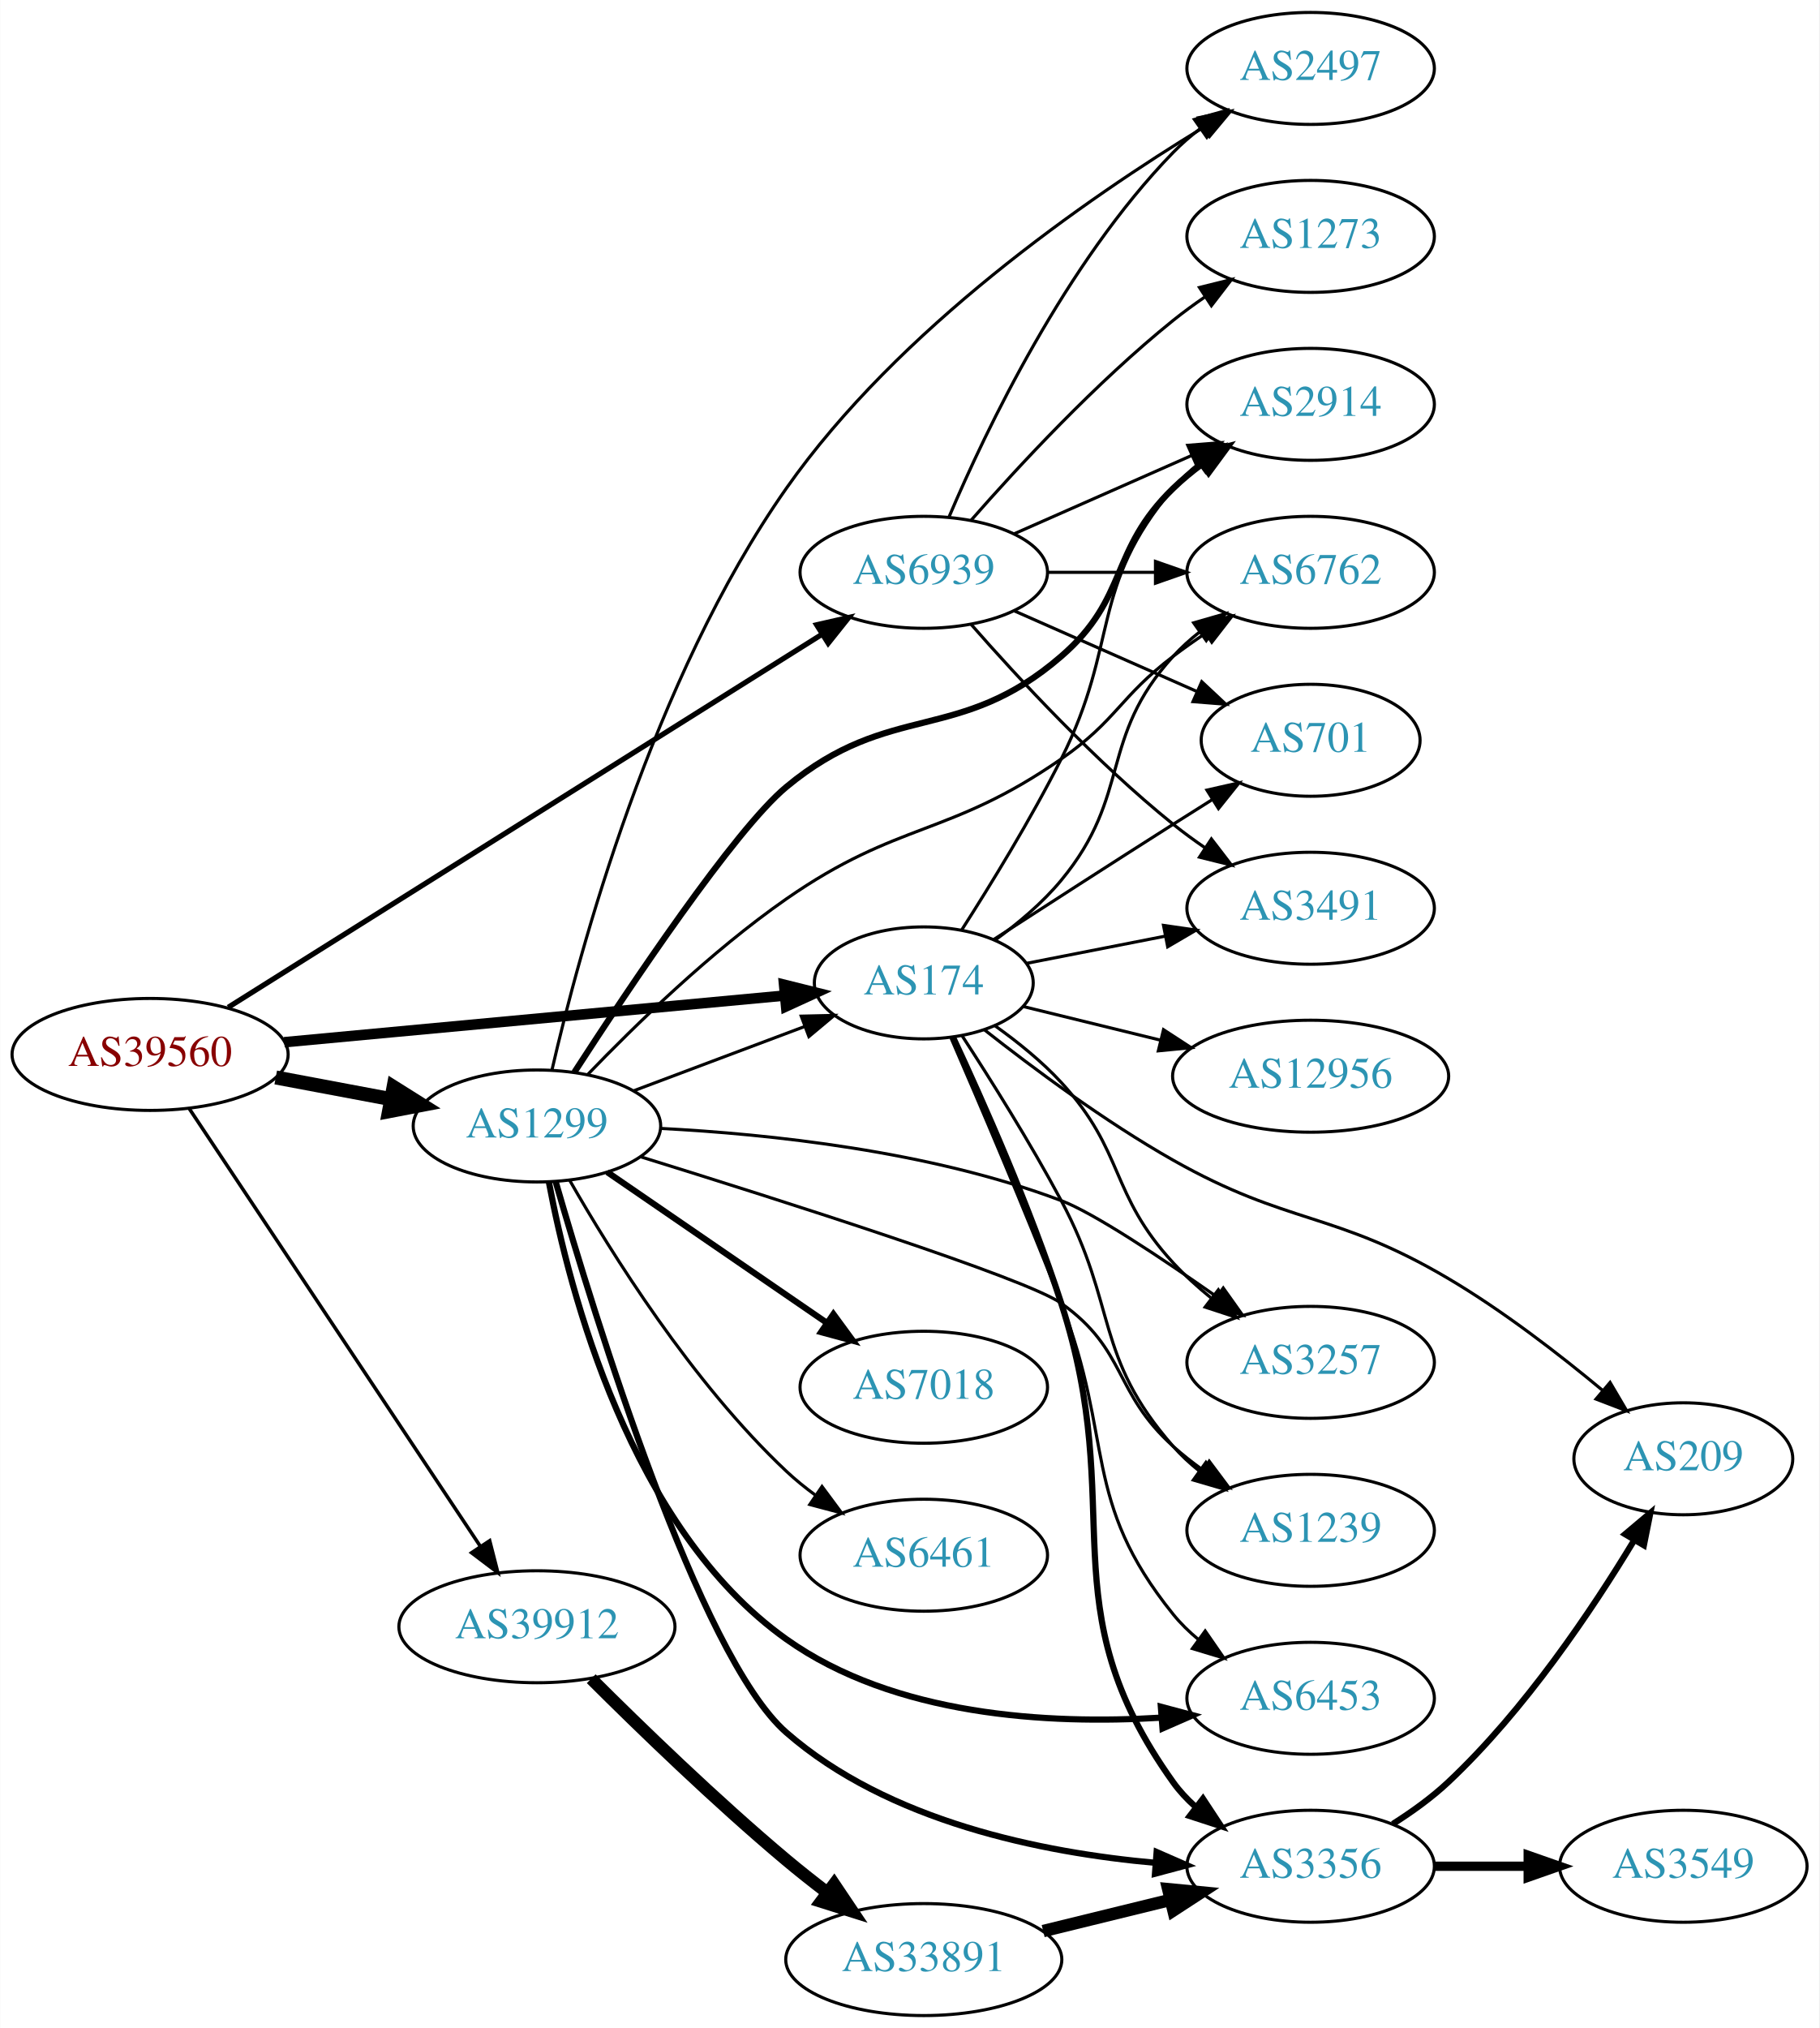
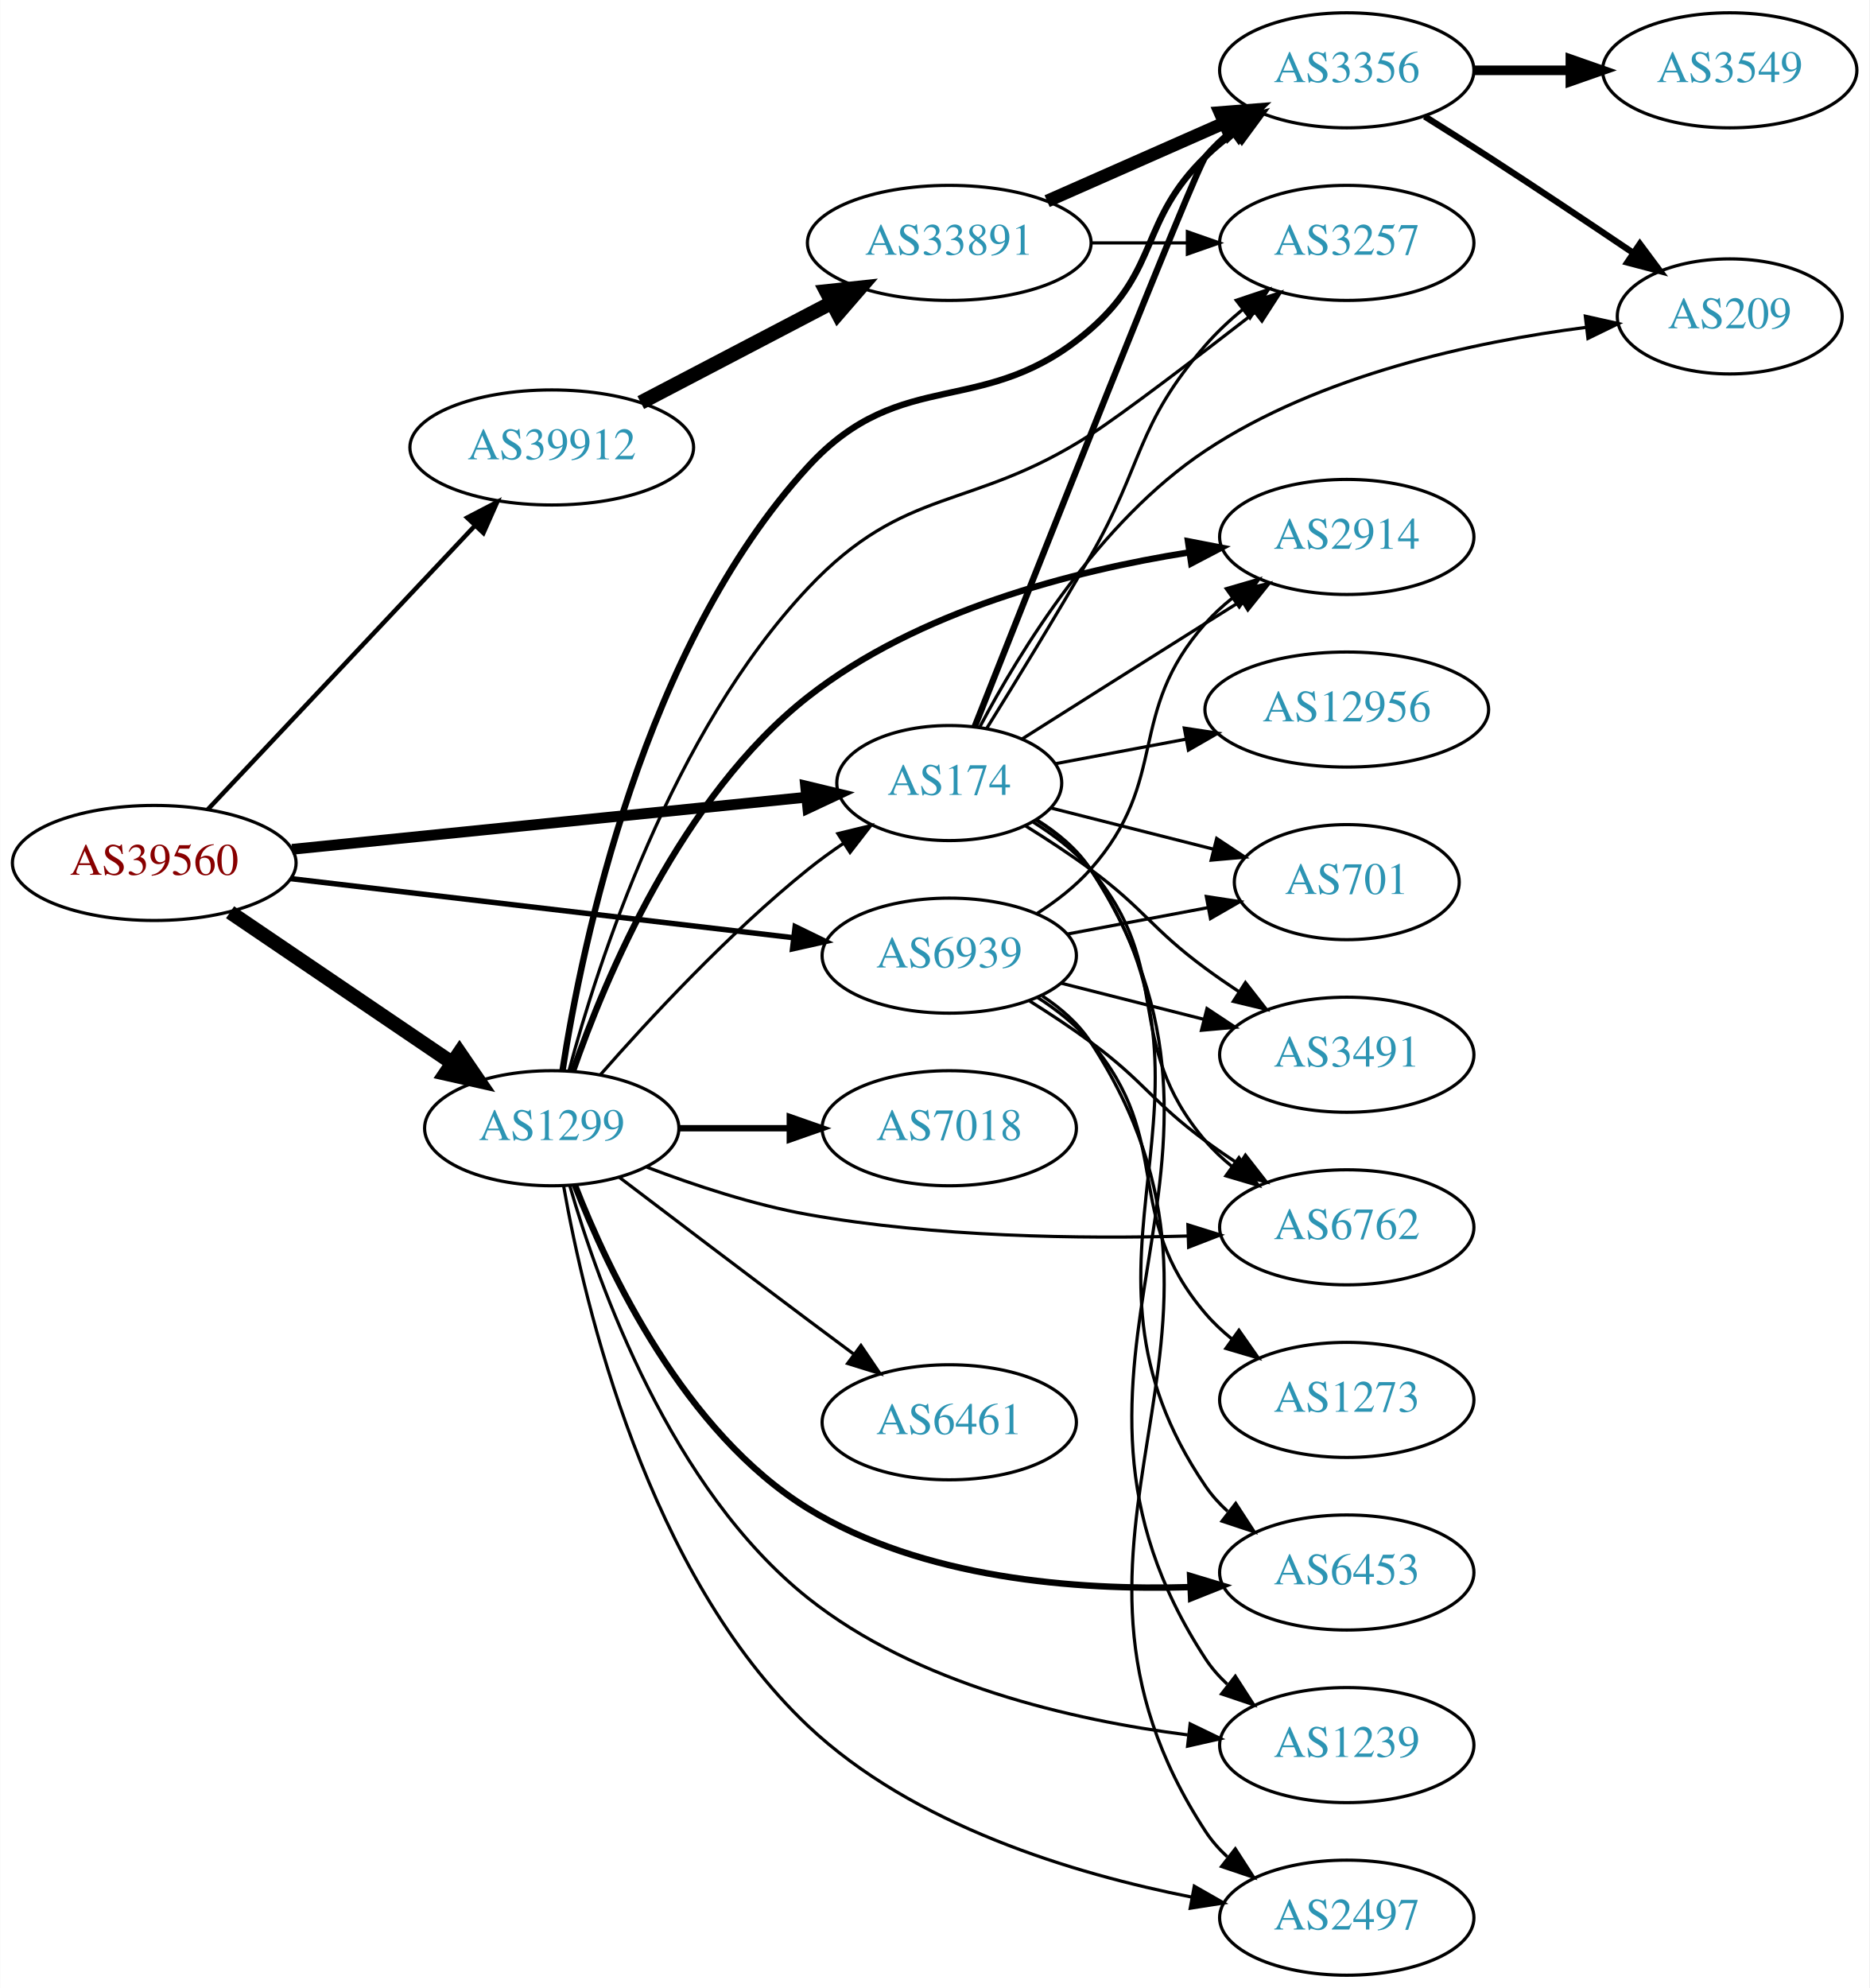
- <svg xmlns="http://www.w3.org/2000/svg" xmlns:xlink="http://www.w3.org/1999/xlink" width="585pt" height="652pt" viewBox="0.00 0.00 584.86 652.00">
-   <g id="graph0" class="graph" transform="scale(1 1) rotate(0) translate(4 648)">
-     <polygon fill="white" stroke="none" points="-4,4 -4,-648 580.862,-648 580.862,4 -4,4" />
+ <svg xmlns="http://www.w3.org/2000/svg" xmlns:xlink="http://www.w3.org/1999/xlink" width="585pt" height="622pt" viewBox="0.00 0.00 584.86 622.00">
+   <g id="graph0" class="graph" transform="scale(1 1) rotate(0) translate(4 618)">
+     <polygon fill="white" stroke="none" points="-4,4 -4,-618 580.862,-618 580.862,4 -4,4" />
    <g id="node1" class="node">
      <g id="a_node1">
        <a xlink:href="/asn/39560" xlink:title="AS39560 ~ KT-NET Communications GmbH [AT]">
-           <ellipse fill="#ffffff" stroke="black" cx="44.196" cy="-309" rx="44.393" ry="18" />
-           <text text-anchor="middle" x="44.196" y="-305.3" font-family="Times,serif" font-size="14.00" fill="#880000">AS39560</text>
+           <ellipse fill="#ffffff" stroke="black" cx="44.196" cy="-348" rx="44.393" ry="18" />
+           <text text-anchor="middle" x="44.196" y="-344.3" font-family="Times,serif" font-size="14.00" fill="#880000">AS39560</text>
        </a>
      </g>
    </g>
    <g id="node2" class="node">
      <g id="a_node2">
        <a xlink:href="/asn/174" xlink:title="AS174 ~ Cogent Communications [US]">
-           <ellipse fill="#ffffff" stroke="black" cx="292.98" cy="-332" rx="35.194" ry="18" />
-           <text text-anchor="middle" x="292.98" y="-328.3" font-family="Times,serif" font-size="14.00" fill="#2c94b3">AS174</text>
+           <ellipse fill="#ffffff" stroke="black" cx="292.98" cy="-373" rx="35.194" ry="18" />
+           <text text-anchor="middle" x="292.98" y="-369.3" font-family="Times,serif" font-size="14.00" fill="#2c94b3">AS174</text>
        </a>
      </g>
    </g>
    <g id="edge1" class="edge">
-       <path fill="none" stroke="black" stroke-width="3.375" d="M87.339,-312.928C132.168,-317.106 202.752,-323.684 248.197,-327.919" />
-       <polygon fill="black" stroke="black" stroke-width="3.375" points="248.053,-331.421 258.335,-328.864 248.703,-324.451 248.053,-331.421" />
+       <path fill="none" stroke="black" stroke-width="3.375" d="M87.339,-352.269C132.168,-356.811 202.752,-363.961 248.197,-368.565" />
+       <polygon fill="black" stroke="black" stroke-width="3.375" points="248.033,-372.066 258.335,-369.592 248.739,-365.101 248.033,-372.066" />
    </g>
    <g id="node3" class="node">
      <g id="a_node3">
        <a xlink:href="/asn/1299" xlink:title="AS1299 ~ Telia Carrier [EU]">
-           <ellipse fill="#ffffff" stroke="black" cx="168.588" cy="-286" rx="39.794" ry="18" />
-           <text text-anchor="middle" x="168.588" y="-282.3" font-family="Times,serif" font-size="14.00" fill="#2c94b3">AS1299</text>
+           <ellipse fill="#ffffff" stroke="black" cx="168.588" cy="-265" rx="39.794" ry="18" />
+           <text text-anchor="middle" x="168.588" y="-261.3" font-family="Times,serif" font-size="14.00" fill="#2c94b3">AS1299</text>
        </a>
      </g>
    </g>
    <g id="edge2" class="edge">
-       <path fill="none" stroke="black" stroke-width="4.5" d="M84.595,-301.596C96.388,-299.38 109.422,-296.931 121.599,-294.642" />
-       <polygon fill="black" stroke="black" stroke-width="4.5" points="122.479,-298.483 131.58,-292.767 121.025,-290.744 122.479,-298.483" />
+       <path fill="none" stroke="black" stroke-width="4.5" d="M67.93,-332.583C87.495,-319.315 115.879,-300.066 137.356,-285.502" />
+       <polygon fill="black" stroke="black" stroke-width="4.5" points="139.732,-288.648 145.798,-279.777 135.312,-282.131 139.732,-288.648" />
    </g>
    <g id="node4" class="node">
      <g id="a_node4">
        <a xlink:href="/asn/39912" xlink:title="AS39912 ~ oja.at GmbH [AT]">
-           <ellipse fill="#ffffff" stroke="black" cx="168.588" cy="-125" rx="44.393" ry="18" />
-           <text text-anchor="middle" x="168.588" y="-121.3" font-family="Times,serif" font-size="14.00" fill="#2c94b3">AS39912</text>
+           <ellipse fill="#ffffff" stroke="black" cx="168.588" cy="-478" rx="44.393" ry="18" />
+           <text text-anchor="middle" x="168.588" y="-474.3" font-family="Times,serif" font-size="14.00" fill="#2c94b3">AS39912</text>
        </a>
      </g>
    </g>
    <g id="edge3" class="edge">
-       <path fill="none" stroke="black" stroke-width="1.125" d="M56.71,-291.69C78.306,-259.224 124.993,-189.037 150.351,-150.913" />
-       <polygon fill="black" stroke="black" stroke-width="1.125" points="153.391,-152.663 156.015,-142.398 147.563,-148.786 153.391,-152.663" />
+       <path fill="none" stroke="black" stroke-width="1.406" d="M60.946,-364.729C82.127,-387.226 119.947,-427.398 144.388,-453.357" />
+       <polygon fill="black" stroke="black" stroke-width="1.406" points="142.107,-456.041 151.51,-460.922 147.203,-451.242 142.107,-456.041" />
    </g>
    <g id="node5" class="node">
      <g id="a_node5">
        <a xlink:href="/asn/6939" xlink:title="AS6939 ~ Hurricane Electric LLC [US]">
-           <ellipse fill="#ffffff" stroke="black" cx="292.98" cy="-464" rx="39.794" ry="18" />
-           <text text-anchor="middle" x="292.98" y="-460.3" font-family="Times,serif" font-size="14.00" fill="#2c94b3">AS6939</text>
+           <ellipse fill="#ffffff" stroke="black" cx="292.98" cy="-319" rx="39.794" ry="18" />
+           <text text-anchor="middle" x="292.98" y="-315.3" font-family="Times,serif" font-size="14.00" fill="#2c94b3">AS6939</text>
        </a>
      </g>
    </g>
    <g id="edge4" class="edge">
-       <path fill="none" stroke="black" stroke-width="1.688" d="M69.308,-324.144C114.159,-352.314 210.381,-412.749 260.37,-444.146" />
-       <polygon fill="black" stroke="black" stroke-width="1.688" points="258.524,-447.12 268.854,-449.475 262.247,-441.192 258.524,-447.12" />
+       <path fill="none" stroke="black" stroke-width="1.688" d="M86.781,-343.113C130.329,-337.996 198.62,-329.971 244.317,-324.601" />
+       <polygon fill="black" stroke="black" stroke-width="1.688" points="244.754,-328.074 254.277,-323.431 243.937,-321.122 244.754,-328.074" />
    </g>
    <g id="node6" class="node">
      <g id="a_node6">
-         <a xlink:href="/asn/2914" xlink:title="AS2914 ~ NTT America, Inc. [US]">
-           <ellipse fill="#ffffff" stroke="black" cx="417.373" cy="-518" rx="39.794" ry="18" />
-           <text text-anchor="middle" x="417.373" y="-514.3" font-family="Times,serif" font-size="14.00" fill="#2c94b3">AS2914</text>
+         <a xlink:href="/asn/6762" xlink:title="AS6762 ~ TELECOM ITALIA SPARKLE S.p.A. [IT]">
+           <ellipse fill="#ffffff" stroke="black" cx="417.373" cy="-234" rx="39.794" ry="18" />
+           <text text-anchor="middle" x="417.373" y="-230.3" font-family="Times,serif" font-size="14.00" fill="#2c94b3">AS6762</text>
        </a>
      </g>
    </g>
    <g id="edge5" class="edge">
-       <path fill="none" stroke="black" d="M305.193,-349.053C314.38,-363.392 327.41,-384.6 337.176,-404 355.992,-441.378 346.146,-459.055 373.176,-491 375.604,-493.869 378.417,-496.53 381.419,-498.972" />
-       <polygon fill="black" stroke="black" points="379.516,-501.915 389.675,-504.921 383.607,-496.236 379.516,-501.915" />
+       <path fill="none" stroke="black" d="M319.296,-360.748C325.745,-356.731 332.24,-351.786 337.176,-346 363.806,-314.791 346.547,-292.209 373.176,-261 375.616,-258.141 378.436,-255.487 381.443,-253.049" />
+       <polygon fill="black" stroke="black" points="383.632,-255.786 389.707,-247.106 379.545,-250.103 383.632,-255.786" />
    </g>
    <g id="node7" class="node">
      <g id="a_node7">
-         <a xlink:href="/asn/6762" xlink:title="AS6762 ~ TELECOM ITALIA SPARKLE S.p.A. [IT]">
-           <ellipse fill="#ffffff" stroke="black" cx="417.373" cy="-464" rx="39.794" ry="18" />
-           <text text-anchor="middle" x="417.373" y="-460.3" font-family="Times,serif" font-size="14.00" fill="#2c94b3">AS6762</text>
+         <a xlink:href="/asn/3491" xlink:title="AS3491 ~ PCCW Global, Inc. [US]">
+           <ellipse fill="#ffffff" stroke="black" cx="417.373" cy="-288" rx="39.794" ry="18" />
+           <text text-anchor="middle" x="417.373" y="-284.3" font-family="Times,serif" font-size="14.00" fill="#2c94b3">AS3491</text>
        </a>
      </g>
    </g>
    <g id="edge6" class="edge">
-       <path fill="none" stroke="black" d="M315.852,-345.726C323.255,-351.102 331.162,-357.728 337.176,-365 359.978,-392.569 349.108,-410.529 373.176,-437 375.705,-439.781 378.585,-442.383 381.629,-444.788" />
-       <polygon fill="black" stroke="black" points="379.762,-447.755 389.944,-450.685 383.812,-442.045 379.762,-447.755" />
+       <path fill="none" stroke="black" d="M316.829,-359.619C323.526,-355.458 330.768,-350.72 337.176,-346 354.178,-333.479 356.175,-327.521 373.176,-315 376.541,-312.522 380.135,-310.039 383.76,-307.637" />
+       <polygon fill="black" stroke="black" points="385.662,-310.575 392.177,-302.221 381.874,-304.689 385.662,-310.575" />
    </g>
    <g id="node8" class="node">
      <g id="a_node8">
        <a xlink:href="/asn/1239" xlink:title="AS1239 ~ Sprint [US]">
-           <ellipse fill="#ffffff" stroke="black" cx="417.373" cy="-156" rx="39.794" ry="18" />
-           <text text-anchor="middle" x="417.373" y="-152.3" font-family="Times,serif" font-size="14.00" fill="#2c94b3">AS1239</text>
+           <ellipse fill="#ffffff" stroke="black" cx="417.373" cy="-72" rx="39.794" ry="18" />
+           <text text-anchor="middle" x="417.373" y="-68.3" font-family="Times,serif" font-size="14.00" fill="#2c94b3">AS1239</text>
        </a>
      </g>
    </g>
    <g id="edge7" class="edge">
-       <path fill="none" stroke="black" d="M305.244,-315.092C314.343,-301.128 327.225,-280.646 337.176,-262 355.343,-227.96 347.738,-212.012 373.176,-183 375.654,-180.174 378.5,-177.542 381.523,-175.118" />
-       <polygon fill="black" stroke="black" points="383.709,-177.857 389.809,-169.195 379.639,-172.163 383.709,-177.857" />
+       <path fill="none" stroke="black" d="M320.326,-361.519C326.779,-357.505 333.018,-352.368 337.176,-346 397.828,-253.11 312.525,-191.89 373.176,-99 375.062,-96.112 377.376,-93.477 379.943,-91.086" />
+       <polygon fill="black" stroke="black" points="382.493,-93.536 388.233,-84.631 378.193,-88.013 382.493,-93.536" />
    </g>
    <g id="node9" class="node">
      <g id="a_node9">
-         <a xlink:href="/asn/209" xlink:title="AS209 ~ CenturyLink Communications, LLC [US]">
-           <ellipse fill="#ffffff" stroke="black" cx="537.215" cy="-179" rx="35.194" ry="18" />
-           <text text-anchor="middle" x="537.215" y="-175.3" font-family="Times,serif" font-size="14.00" fill="#2c94b3">AS209</text>
+         <a xlink:href="/asn/3356" xlink:title="AS3356 ~ Level 3 Parent, LLC [US]">
+           <ellipse fill="#ffffff" stroke="black" cx="417.373" cy="-596" rx="39.794" ry="18" />
+           <text text-anchor="middle" x="417.373" y="-592.3" font-family="Times,serif" font-size="14.00" fill="#2c94b3">AS3356</text>
        </a>
      </g>
    </g>
    <g id="edge8" class="edge">
-       <path fill="none" stroke="black" d="M312.408,-316.966C327.984,-304.7 351.209,-287.431 373.176,-275 410.393,-253.941 424.745,-258.739 461.569,-237 479.172,-226.608 497.316,-212.599 511.308,-200.952" />
-       <polygon fill="black" stroke="black" points="513.661,-203.545 519.031,-194.412 509.137,-198.203 513.661,-203.545" />
+       <path fill="none" stroke="black" stroke-width="2" d="M300.966,-390.702C319.745,-438.239 370.11,-565.345 373.176,-569 375.592,-571.879 378.397,-574.547 381.394,-576.993" />
+       <polygon fill="black" stroke="black" stroke-width="2" points="379.486,-579.933 389.643,-582.948 383.583,-574.257 379.486,-579.933" />
    </g>
    <g id="node10" class="node">
      <g id="a_node10">
        <a xlink:href="/asn/6453" xlink:title="AS6453 ~ TATA COMMUNICATIONS (AMERICA) INC [US]">
-           <ellipse fill="#ffffff" stroke="black" cx="417.373" cy="-102" rx="39.794" ry="18" />
-           <text text-anchor="middle" x="417.373" y="-98.3" font-family="Times,serif" font-size="14.00" fill="#2c94b3">AS6453</text>
+           <ellipse fill="#ffffff" stroke="black" cx="417.373" cy="-126" rx="39.794" ry="18" />
+           <text text-anchor="middle" x="417.373" y="-122.3" font-family="Times,serif" font-size="14.00" fill="#2c94b3">AS6453</text>
        </a>
      </g>
    </g>
    <g id="edge9" class="edge">
-       <path fill="none" stroke="black" d="M301.752,-314.25C310.624,-293.813 325.426,-259.176 337.176,-229 354.316,-184.983 343.516,-165.764 373.176,-129 375.537,-126.075 378.303,-123.377 381.277,-120.911" />
-       <polygon fill="black" stroke="black" points="383.469,-123.644 389.494,-114.93 379.349,-117.985 383.469,-123.644" />
+       <path fill="none" stroke="black" d="M320.16,-361.408C326.612,-357.394 332.893,-352.285 337.176,-346 386.322,-273.899 324.031,-225.101 373.176,-153 375.119,-150.15 377.472,-147.542 380.066,-145.168" />
+       <polygon fill="black" stroke="black" points="382.618,-147.62 388.398,-138.741 378.342,-142.077 382.618,-147.62" />
    </g>
    <g id="node11" class="node">
      <g id="a_node11">
-         <a xlink:href="/asn/3257" xlink:title="AS3257 ~ GTT [DE]">
-           <ellipse fill="#ffffff" stroke="black" cx="417.373" cy="-210" rx="39.794" ry="18" />
-           <text text-anchor="middle" x="417.373" y="-206.3" font-family="Times,serif" font-size="14.00" fill="#2c94b3">AS3257</text>
+         <a xlink:href="/asn/12956" xlink:title="AS12956 ~ TELXIUS [ES]">
+           <ellipse fill="#ffffff" stroke="black" cx="417.373" cy="-396" rx="44.393" ry="18" />
+           <text text-anchor="middle" x="417.373" y="-392.3" font-family="Times,serif" font-size="14.00" fill="#2c94b3">AS12956</text>
        </a>
      </g>
    </g>
    <g id="edge10" class="edge">
-       <path fill="none" stroke="black" d="M315.951,-318.166C323.197,-312.994 330.98,-306.727 337.176,-300 357.731,-277.684 352.622,-264.316 373.176,-242 376.798,-238.068 380.962,-234.293 385.244,-230.803" />
-       <polygon fill="black" stroke="black" points="387.699,-233.331 393.512,-224.473 383.444,-227.773 387.699,-233.331" />
+       <path fill="none" stroke="black" d="M326.137,-379.043C338.676,-381.399 353.331,-384.153 367.141,-386.748" />
+       <polygon fill="black" stroke="black" points="366.53,-390.195 377.005,-388.602 367.823,-383.315 366.53,-390.195" />
    </g>
    <g id="node12" class="node">
      <g id="a_node12">
-         <a xlink:href="/asn/3356" xlink:title="AS3356 ~ Level 3 Parent, LLC [US]">
-           <ellipse fill="#ffffff" stroke="black" cx="417.373" cy="-48" rx="39.794" ry="18" />
-           <text text-anchor="middle" x="417.373" y="-44.3" font-family="Times,serif" font-size="14.00" fill="#2c94b3">AS3356</text>
+         <a xlink:href="/asn/701" xlink:title="AS701 ~ UUNET [US]">
+           <ellipse fill="#ffffff" stroke="black" cx="417.373" cy="-342" rx="35.194" ry="18" />
+           <text text-anchor="middle" x="417.373" y="-338.3" font-family="Times,serif" font-size="14.00" fill="#2c94b3">AS701</text>
        </a>
      </g>
    </g>
    <g id="edge11" class="edge">
-       <path fill="none" stroke="black" stroke-width="2" d="M302.393,-314.479C311.853,-294.251 327.194,-259.806 337.176,-229 358.845,-162.133 332.284,-132.171 373.176,-75 375.183,-72.195 377.581,-69.618 380.204,-67.264" />
-       <polygon fill="black" stroke="black" stroke-width="2" points="382.757,-69.719 388.584,-60.87 378.51,-64.154 382.757,-69.719" />
+       <path fill="none" stroke="black" d="M324.865,-365.177C340.23,-361.286 359.005,-356.53 375.541,-352.342" />
+       <polygon fill="black" stroke="black" points="376.663,-355.668 385.498,-349.82 374.944,-348.883 376.663,-355.668" />
    </g>
    <g id="node13" class="node">
      <g id="a_node13">
-         <a xlink:href="/asn/701" xlink:title="AS701 ~ UUNET [US]">
-           <ellipse fill="#ffffff" stroke="black" cx="417.373" cy="-410" rx="35.194" ry="18" />
-           <text text-anchor="middle" x="417.373" y="-406.3" font-family="Times,serif" font-size="14.00" fill="#2c94b3">AS701</text>
+         <a xlink:href="/asn/3257" xlink:title="AS3257 ~ GTT [DE]">
+           <ellipse fill="#ffffff" stroke="black" cx="417.373" cy="-542" rx="39.794" ry="18" />
+           <text text-anchor="middle" x="417.373" y="-538.3" font-family="Times,serif" font-size="14.00" fill="#2c94b3">AS3257</text>
        </a>
      </g>
    </g>
    <g id="edge12" class="edge">
-       <path fill="none" stroke="black" d="M315.443,-345.932C331.346,-356.228 353.568,-370.559 373.176,-383 377.256,-385.588 381.561,-388.301 385.81,-390.968" />
-       <polygon fill="black" stroke="black" points="384.028,-393.982 394.362,-396.322 387.743,-388.049 384.028,-393.982" />
+       <path fill="none" stroke="black" d="M304.684,-390.081C313.568,-404.379 326.439,-425.375 337.176,-444 353.865,-472.947 351.238,-484.798 373.176,-510 376.612,-513.946 380.614,-517.699 384.77,-521.154" />
+       <polygon fill="black" stroke="black" points="382.794,-524.049 392.844,-527.402 387.078,-518.513 382.794,-524.049" />
    </g>
    <g id="node14" class="node">
      <g id="a_node14">
-         <a xlink:href="/asn/12956" xlink:title="AS12956 ~ TELXIUS [ES]">
-           <ellipse fill="#ffffff" stroke="black" cx="417.373" cy="-302" rx="44.393" ry="18" />
-           <text text-anchor="middle" x="417.373" y="-298.3" font-family="Times,serif" font-size="14.00" fill="#2c94b3">AS12956</text>
+         <a xlink:href="/asn/2914" xlink:title="AS2914 ~ NTT America, Inc. [US]">
+           <ellipse fill="#ffffff" stroke="black" cx="417.373" cy="-450" rx="39.794" ry="18" />
+           <text text-anchor="middle" x="417.373" y="-446.3" font-family="Times,serif" font-size="14.00" fill="#2c94b3">AS2914</text>
        </a>
      </g>
    </g>
    <g id="edge13" class="edge">
-       <path fill="none" stroke="black" d="M324.865,-324.43C338.214,-321.158 354.137,-317.255 368.929,-313.629" />
-       <polygon fill="black" stroke="black" points="370.065,-316.954 378.944,-311.174 368.398,-310.156 370.065,-316.954" />
+       <path fill="none" stroke="black" d="M315.814,-386.821C331.709,-396.875 353.762,-410.804 373.176,-423 376.799,-425.276 380.595,-427.656 384.37,-430.019" />
+       <polygon fill="black" stroke="black" points="382.712,-433.11 393.046,-435.446 386.424,-427.176 382.712,-433.11" />
    </g>
    <g id="node15" class="node">
      <g id="a_node15">
-         <a xlink:href="/asn/3491" xlink:title="AS3491 ~ PCCW Global, Inc. [US]">
-           <ellipse fill="#ffffff" stroke="black" cx="417.373" cy="-356" rx="39.794" ry="18" />
-           <text text-anchor="middle" x="417.373" y="-352.3" font-family="Times,serif" font-size="14.00" fill="#2c94b3">AS3491</text>
+         <a xlink:href="/asn/209" xlink:title="AS209 ~ CenturyLink Communications, LLC [US]">
+           <ellipse fill="#ffffff" stroke="black" cx="537.215" cy="-519" rx="35.194" ry="18" />
+           <text text-anchor="middle" x="537.215" y="-515.3" font-family="Times,serif" font-size="14.00" fill="#2c94b3">AS209</text>
        </a>
      </g>
    </g>
    <g id="edge14" class="edge">
-       <path fill="none" stroke="black" d="M326.137,-338.306C339.718,-340.969 355.783,-344.119 370.566,-347.018" />
-       <polygon fill="black" stroke="black" points="370.063,-350.486 380.55,-348.976 371.41,-343.617 370.063,-350.486" />
+       <path fill="none" stroke="black" d="M302.599,-390.649C314.946,-414.037 339.899,-454.909 373.176,-477 408.928,-500.734 457.295,-511.059 492.049,-515.549" />
+       <polygon fill="black" stroke="black" points="492.028,-519.07 502.369,-516.763 492.847,-512.118 492.028,-519.07" />
    </g>
    <g id="edge26" class="edge">
-       <path fill="none" stroke="black" d="M199.842,-297.371C216.447,-303.611 237.175,-311.402 254.765,-318.013" />
-       <polygon fill="black" stroke="black" points="253.575,-321.305 264.167,-321.547 256.038,-314.752 253.575,-321.305" />
+       <path fill="none" stroke="black" d="M183.74,-281.663C198.842,-298.894 223.963,-326.024 248.784,-346 252.289,-348.821 256.107,-351.587 259.975,-354.208" />
+       <polygon fill="black" stroke="black" points="258.126,-357.18 268.421,-359.682 261.933,-351.306 258.126,-357.18" />
+     </g>
+     <g id="edge21" class="edge">
+       <path fill="none" stroke="black" d="M198.363,-252.823C213.148,-247.179 231.623,-241.056 248.784,-238 288.383,-230.949 334.069,-230.345 367.73,-231.283" />
+       <polygon fill="black" stroke="black" points="367.658,-234.782 377.77,-231.617 367.892,-227.786 367.658,-234.782" />
+     </g>
+     <g id="edge22" class="edge">
+       <path fill="none" stroke="black" d="M174.214,-247.075C183.179,-215.983 205.916,-152.12 248.784,-118 282.732,-90.98 331.422,-79.801 367.58,-75.192" />
+       <polygon fill="black" stroke="black" points="368.359,-78.626 377.896,-74.011 367.562,-71.672 368.359,-78.626" />
+     </g>
+     <g id="edge17" class="edge">
+       <path fill="none" stroke="black" stroke-width="2" d="M171.97,-283.115C177.99,-322.248 197.186,-415.685 248.784,-472 278.298,-504.211 304.268,-486.266 337.176,-515 358.904,-533.971 352.483,-548.906 373.176,-569 376.022,-571.763 379.195,-574.386 382.496,-576.834" />
+       <polygon fill="black" stroke="black" stroke-width="2" points="380.612,-579.786 390.843,-582.538 384.561,-574.006 380.612,-579.786" />
+     </g>
+     <g id="edge25" class="edge">
+       <path fill="none" stroke="black" stroke-width="2" d="M175.797,-247.291C186.25,-220.373 210.095,-169.783 248.784,-146 284.568,-124.003 332.824,-120.37 368.366,-121.431" />
+       <polygon fill="black" stroke="black" stroke-width="2" points="368.353,-124.934 378.495,-121.87 368.656,-117.941 368.353,-124.934" />
+     </g>
+     <g id="edge20" class="edge">
+       <path fill="none" stroke="black" d="M173.962,-282.917C182.902,-316.3 206.116,-388.726 248.784,-434 279.445,-466.533 299.611,-457.767 337.176,-482 347.341,-488.557 370.137,-505.937 388.674,-520.314" />
+       <polygon fill="black" stroke="black" points="386.527,-523.078 396.569,-526.454 390.824,-517.552 386.527,-523.078" />
    </g>
    <g id="edge18" class="edge">
-       <path fill="none" stroke="black" stroke-width="2" d="M180.643,-303.312C198.192,-330.409 232.139,-381.177 248.784,-395 282.246,-422.787 304.282,-408.544 337.176,-437 358.991,-455.871 352.483,-470.906 373.176,-491 376.022,-493.763 379.195,-496.386 382.496,-498.834" />
-       <polygon fill="black" stroke="black" stroke-width="2" points="380.612,-501.786 390.843,-504.538 384.561,-496.006 380.612,-501.786" />
-     </g>
-     <g id="edge21" class="edge">
-       <path fill="none" stroke="black" d="M184.857,-302.485C200.048,-318.275 224.531,-342.128 248.784,-359 284.973,-384.174 300.954,-378.876 337.176,-404 355.011,-416.37 355.901,-423.859 373.176,-437 376.502,-439.53 380.072,-442.046 383.682,-444.466" />
-       <polygon fill="black" stroke="black" points="381.787,-447.409 392.084,-449.904 385.59,-441.532 381.787,-447.409" />
-     </g>
-     <g id="edge20" class="edge">
-       <path fill="none" stroke="black" d="M201.769,-276.146C247.192,-262.071 325.868,-237.027 337.176,-229 358.346,-213.973 353.878,-200.365 373.176,-183 376.125,-180.347 379.365,-177.795 382.706,-175.391" />
-       <polygon fill="black" stroke="black" points="384.76,-178.227 391.104,-169.741 380.853,-172.418 384.76,-178.227" />
-     </g>
-     <g id="edge25" class="edge">
-       <path fill="none" stroke="black" stroke-width="2" d="M172.434,-267.939C178.97,-233.058 198.546,-156.721 248.784,-121 283.536,-96.29 332.981,-93.544 369.157,-95.77" />
-       <polygon fill="black" stroke="black" stroke-width="2" points="369.217,-99.285 379.455,-96.558 369.751,-92.305 369.217,-99.285" />
-     </g>
-     <g id="edge23" class="edge">
-       <path fill="none" stroke="black" d="M208.379,-285.215C243.131,-283.411 294.978,-277.962 337.176,-262 347.555,-258.074 368.992,-243.843 386.948,-231.259" />
-       <polygon fill="black" stroke="black" points="389.277,-233.898 395.42,-225.266 385.235,-228.184 389.277,-233.898" />
-     </g>
-     <g id="edge17" class="edge">
-       <path fill="none" stroke="black" stroke-width="2" d="M174.589,-268.167C187.092,-224.789 220.717,-115.522 248.784,-91 281.556,-62.367 330.91,-52.371 367.581,-49.088" />
-       <polygon fill="black" stroke="black" stroke-width="2" points="367.857,-52.577 377.563,-48.33 367.327,-45.597 367.857,-52.577" />
+       <path fill="none" stroke="black" stroke-width="2" d="M175.194,-282.765C185.229,-311.677 209.016,-368.809 248.784,-400 283.14,-426.946 331.781,-439.396 367.816,-445.134" />
+       <polygon fill="black" stroke="black" stroke-width="2" points="367.69,-448.653 378.093,-446.644 368.708,-441.727 367.69,-448.653" />
    </g>
    <g id="node17" class="node">
      <g id="a_node17">
-         <a xlink:href="/asn/7018" xlink:title="AS7018 ~ AT&amp;T Services, Inc. [US]">
-           <ellipse fill="#ffffff" stroke="black" cx="292.98" cy="-202" rx="39.794" ry="18" />
-           <text text-anchor="middle" x="292.98" y="-198.3" font-family="Times,serif" font-size="14.00" fill="#2c94b3">AS7018</text>
+         <a xlink:href="/asn/2497" xlink:title="AS2497 ~ Internet Initiative Japan Inc. [JP]">
+           <ellipse fill="#ffffff" stroke="black" cx="417.373" cy="-18" rx="39.794" ry="18" />
+           <text text-anchor="middle" x="417.373" y="-14.3" font-family="Times,serif" font-size="14.00" fill="#2c94b3">AS2497</text>
        </a>
      </g>
    </g>
    <g id="edge19" class="edge">
-       <path fill="none" stroke="black" stroke-width="2" d="M191.188,-271.176C210.817,-257.704 239.971,-237.695 261.882,-222.657" />
-       <polygon fill="black" stroke="black" stroke-width="2" points="263.921,-225.503 270.185,-216.959 259.96,-219.731 263.921,-225.503" />
+       <path fill="none" stroke="black" d="M172.322,-246.819C178.815,-209.861 198.553,-125.456 248.784,-78 281.741,-46.865 331.962,-31.71 368.838,-24.445" />
+       <polygon fill="black" stroke="black" points="369.659,-27.853 378.859,-22.599 368.39,-20.969 369.659,-27.853" />
    </g>
    <g id="node18" class="node">
      <g id="a_node18">
-         <a xlink:href="/asn/2497" xlink:title="AS2497 ~ Internet Initiative Japan Inc. [JP]">
-           <ellipse fill="#ffffff" stroke="black" cx="417.373" cy="-626" rx="39.794" ry="18" />
-           <text text-anchor="middle" x="417.373" y="-622.3" font-family="Times,serif" font-size="14.00" fill="#2c94b3">AS2497</text>
-         </a>
-       </g>
-     </g>
-     <g id="edge22" class="edge">
-       <path fill="none" stroke="black" d="M173.451,-304.131C182.095,-341.699 205.698,-429.646 248.784,-491 284.763,-542.233 345.444,-584.236 383.074,-607.142" />
-       <polygon fill="black" stroke="black" points="381.277,-610.146 391.655,-612.278 384.872,-604.139 381.277,-610.146" />
+         <a xlink:href="/asn/7018" xlink:title="AS7018 ~ AT&amp;T Services, Inc. [US]">
+           <ellipse fill="#ffffff" stroke="black" cx="292.98" cy="-265" rx="39.794" ry="18" />
+           <text text-anchor="middle" x="292.98" y="-261.3" font-family="Times,serif" font-size="14.00" fill="#2c94b3">AS7018</text>
+         </a>
+       </g>
+     </g>
+     <g id="edge23" class="edge">
+       <path fill="none" stroke="black" stroke-width="2" d="M208.314,-265C219.252,-265 231.303,-265 242.769,-265" />
+       <polygon fill="black" stroke="black" stroke-width="2" points="243.087,-268.5 253.087,-265 243.087,-261.5 243.087,-268.5" />
    </g>
    <g id="node19" class="node">
      <g id="a_node19">
        <a xlink:href="/asn/6461" xlink:title="AS6461 ~ Zayo Bandwidth [US]">
-           <ellipse fill="#ffffff" stroke="black" cx="292.98" cy="-148" rx="39.794" ry="18" />
-           <text text-anchor="middle" x="292.98" y="-144.3" font-family="Times,serif" font-size="14.00" fill="#2c94b3">AS6461</text>
+           <ellipse fill="#ffffff" stroke="black" cx="292.98" cy="-173" rx="39.794" ry="18" />
+           <text text-anchor="middle" x="292.98" y="-169.3" font-family="Times,serif" font-size="14.00" fill="#2c94b3">AS6461</text>
        </a>
      </g>
    </g>
    <g id="edge24" class="edge">
-       <path fill="none" stroke="black" d="M179.066,-268.619C192.385,-245.307 218.437,-203.548 248.784,-175 251.673,-172.283 254.875,-169.689 258.192,-167.259" />
-       <polygon fill="black" stroke="black" points="260.253,-170.09 266.561,-161.578 256.322,-164.298 260.253,-170.09" />
+       <path fill="none" stroke="black" d="M189.725,-249.65C205.704,-237.492 228.629,-220.1 248.784,-205 253.359,-201.573 258.218,-197.953 262.962,-194.43" />
+       <polygon fill="black" stroke="black" points="265.344,-197.022 271.293,-188.255 261.175,-191.398 265.344,-197.022" />
    </g>
    <g id="node20" class="node">
      <g id="a_node20">
        <a xlink:href="/asn/33891" xlink:title="AS33891 ~ CORE-BACKBONE GMBH GLOBAL NETWORK [DE]">
-           <ellipse fill="#ffffff" stroke="black" cx="292.98" cy="-18" rx="44.393" ry="18" />
-           <text text-anchor="middle" x="292.98" y="-14.3" font-family="Times,serif" font-size="14.00" fill="#2c94b3">AS33891</text>
+           <ellipse fill="#ffffff" stroke="black" cx="292.98" cy="-542" rx="44.393" ry="18" />
+           <text text-anchor="middle" x="292.98" y="-538.3" font-family="Times,serif" font-size="14.00" fill="#2c94b3">AS33891</text>
        </a>
      </g>
    </g>
    <g id="edge27" class="edge">
-       <path fill="none" stroke="black" stroke-width="4" d="M186.039,-108.298C201.693,-92.681 226.15,-68.983 248.784,-50 252.88,-46.565 257.306,-43.065 261.709,-39.701" />
-       <polygon fill="black" stroke="black" stroke-width="4" points="264.147,-42.247 270.055,-33.452 259.952,-36.644 264.147,-42.247" />
+       <path fill="none" stroke="black" stroke-width="4.5" d="M196.448,-492.045C213.985,-501.215 237.084,-513.294 256.175,-523.277" />
+       <polygon fill="black" stroke="black" stroke-width="4.5" points="254.497,-526.843 265.184,-527.988 258.147,-519.865 254.497,-526.843" />
    </g>
    <g id="edge33" class="edge">
-       <path fill="none" stroke="black" d="M322.06,-476.389C339.008,-483.866 360.805,-493.483 379.174,-501.588" />
-       <polygon fill="black" stroke="black" points="377.862,-504.834 388.424,-505.669 380.688,-498.43 377.862,-504.834" />
+       <path fill="none" stroke="black" d="M318.176,-304.779C324.488,-300.827 331.195,-296.405 337.176,-292 354.178,-279.479 356.175,-273.521 373.176,-261 376.541,-258.522 380.135,-256.039 383.76,-253.637" />
+       <polygon fill="black" stroke="black" points="385.662,-256.575 392.177,-248.221 381.874,-250.689 385.662,-256.575" />
    </g>
    <g id="edge32" class="edge">
-       <path fill="none" stroke="black" d="M332.706,-464C343.644,-464 355.695,-464 367.161,-464" />
-       <polygon fill="black" stroke="black" points="367.479,-467.5 377.479,-464 367.479,-460.5 367.479,-467.5" />
-     </g>
-     <g id="edge29" class="edge">
-       <path fill="none" stroke="black" d="M322.06,-451.611C339.488,-443.922 362.045,-433.969 380.729,-425.726" />
-       <polygon fill="black" stroke="black" points="382.362,-428.831 390.099,-421.592 379.537,-422.427 382.362,-428.831" />
+       <path fill="none" stroke="black" d="M328.073,-310.365C341.866,-306.871 357.961,-302.795 372.603,-299.086" />
+       <polygon fill="black" stroke="black" points="373.628,-302.437 382.462,-296.589 371.909,-295.651 373.628,-302.437" />
+     </g>
+     <g id="edge34" class="edge">
+       <path fill="none" stroke="black" d="M330.04,-325.776C343.771,-328.357 359.546,-331.321 373.824,-334.004" />
+       <polygon fill="black" stroke="black" points="373.431,-337.492 383.905,-335.899 374.724,-330.612 373.431,-337.492" />
+     </g>
+     <g id="edge31" class="edge">
+       <path fill="none" stroke="black" d="M320.507,-332.227C326.509,-336.08 332.486,-340.703 337.176,-346 362.221,-374.283 348.132,-394.717 373.176,-423 375.668,-425.814 378.523,-428.438 381.552,-430.857" />
+       <polygon fill="black" stroke="black" points="379.672,-433.815 389.846,-436.773 383.737,-428.116 379.672,-433.815" />
    </g>
    <g id="edge30" class="edge">
-       <path fill="none" stroke="black" d="M308.133,-447.337C323.234,-430.106 348.355,-402.976 373.176,-383 376.432,-380.38 379.957,-377.808 383.542,-375.354" />
-       <polygon fill="black" stroke="black" points="385.46,-378.281 391.914,-369.879 381.629,-372.423 385.46,-378.281" />
-     </g>
-     <g id="edge34" class="edge">
-       <path fill="none" stroke="black" d="M301.171,-481.975C312.938,-509.682 338.512,-563.348 373.176,-599 375.797,-601.695 378.737,-604.239 381.82,-606.608" />
-       <polygon fill="black" stroke="black" points="379.986,-609.597 390.189,-612.455 383.995,-603.859 379.986,-609.597" />
+       <path fill="none" stroke="black" d="M322.12,-306.369C327.922,-302.539 333.405,-297.776 337.176,-292 397.828,-199.11 312.525,-137.89 373.176,-45 375.062,-42.112 377.376,-39.477 379.943,-37.086" />
+       <polygon fill="black" stroke="black" points="382.493,-39.536 388.233,-30.631 378.193,-34.013 382.493,-39.536" />
    </g>
    <g id="node21" class="node">
      <g id="a_node21">
        <a xlink:href="/asn/1273" xlink:title="AS1273 ~ Vodafone Group PLC [EU]">
-           <ellipse fill="#ffffff" stroke="black" cx="417.373" cy="-572" rx="39.794" ry="18" />
-           <text text-anchor="middle" x="417.373" y="-568.3" font-family="Times,serif" font-size="14.00" fill="#2c94b3">AS1273</text>
-         </a>
-       </g>
-     </g>
-     <g id="edge31" class="edge">
-       <path fill="none" stroke="black" d="M308.133,-480.663C323.234,-497.894 348.355,-525.024 373.176,-545 376.432,-547.62 379.957,-550.192 383.542,-552.646" />
-       <polygon fill="black" stroke="black" points="381.629,-555.577 391.914,-558.121 385.46,-549.719 381.629,-555.577" />
+           <ellipse fill="#ffffff" stroke="black" cx="417.373" cy="-180" rx="39.794" ry="18" />
+           <text text-anchor="middle" x="417.373" y="-176.3" font-family="Times,serif" font-size="14.00" fill="#2c94b3">AS1273</text>
+         </a>
+       </g>
+     </g>
+     <g id="edge35" class="edge">
+       <path fill="none" stroke="black" d="M320.646,-305.894C326.644,-302.037 332.584,-297.382 337.176,-292 363.806,-260.791 346.547,-238.209 373.176,-207 375.616,-204.141 378.436,-201.487 381.443,-199.049" />
+       <polygon fill="black" stroke="black" points="383.632,-201.786 389.707,-193.106 379.545,-196.103 383.632,-201.786" />
    </g>
    <g id="edge16" class="edge">
-       <path fill="none" stroke="black" stroke-width="2" d="M443.782,-61.588C449.947,-65.485 456.28,-70.039 461.569,-75 486.215,-98.12 507.918,-130.464 521.478,-152.919" />
-       <polygon fill="black" stroke="black" stroke-width="2" points="518.502,-154.763 526.606,-161.588 524.527,-151.199 518.502,-154.763" />
+       <path fill="none" stroke="black" stroke-width="2" d="M441.772,-581.561C448.214,-577.535 455.184,-573.132 461.569,-569 476.607,-559.267 493.175,-548.204 506.874,-538.963" />
+       <polygon fill="black" stroke="black" stroke-width="2" points="509.094,-541.687 515.417,-533.186 505.173,-535.889 509.094,-541.687" />
    </g>
    <g id="node16" class="node">
      <g id="a_node16">
        <a xlink:href="/asn/3549" xlink:title="AS3549 ~ Level 3 Parent, LLC [US]">
-           <ellipse fill="#ffffff" stroke="black" cx="537.215" cy="-48" rx="39.794" ry="18" />
-           <text text-anchor="middle" x="537.215" y="-44.3" font-family="Times,serif" font-size="14.00" fill="#2c94b3">AS3549</text>
+           <ellipse fill="#ffffff" stroke="black" cx="537.215" cy="-596" rx="39.794" ry="18" />
+           <text text-anchor="middle" x="537.215" y="-592.3" font-family="Times,serif" font-size="14.00" fill="#2c94b3">AS3549</text>
        </a>
      </g>
    </g>
    <g id="edge15" class="edge">
-       <path fill="none" stroke="black" stroke-width="3" d="M457.285,-48C466.839,-48 477.188,-48 487.151,-48" />
-       <polygon fill="black" stroke="black" stroke-width="3" points="487.343,-51.5 497.343,-48 487.343,-44.5 487.343,-51.5" />
+       <path fill="none" stroke="black" stroke-width="3" d="M457.285,-596C466.839,-596 477.188,-596 487.151,-596" />
+       <polygon fill="black" stroke="black" stroke-width="3" points="487.343,-599.5 497.343,-596 487.343,-592.5 487.343,-599.5" />
    </g>
    <g id="edge28" class="edge">
-       <path fill="none" stroke="black" stroke-width="4" d="M331.367,-27.164C344.252,-30.322 358.805,-33.889 372.18,-37.168" />
-       <polygon fill="black" stroke="black" stroke-width="4" points="371.586,-40.626 382.132,-39.607 373.253,-33.827 371.586,-40.626" />
+       <path fill="none" stroke="black" stroke-width="4" d="M323.608,-555.072C340.203,-562.393 361.062,-571.597 378.795,-579.421" />
+       <polygon fill="black" stroke="black" stroke-width="4" points="377.717,-582.77 388.279,-583.605 380.543,-576.366 377.717,-582.77" />
+     </g>
+     <g id="edge29" class="edge">
+       <path fill="none" stroke="black" d="M337.476,-542C347.165,-542 357.502,-542 367.394,-542" />
+       <polygon fill="black" stroke="black" points="367.497,-545.5 377.497,-542 367.497,-538.5 367.497,-545.5" />
    </g>
  </g>
</svg>
